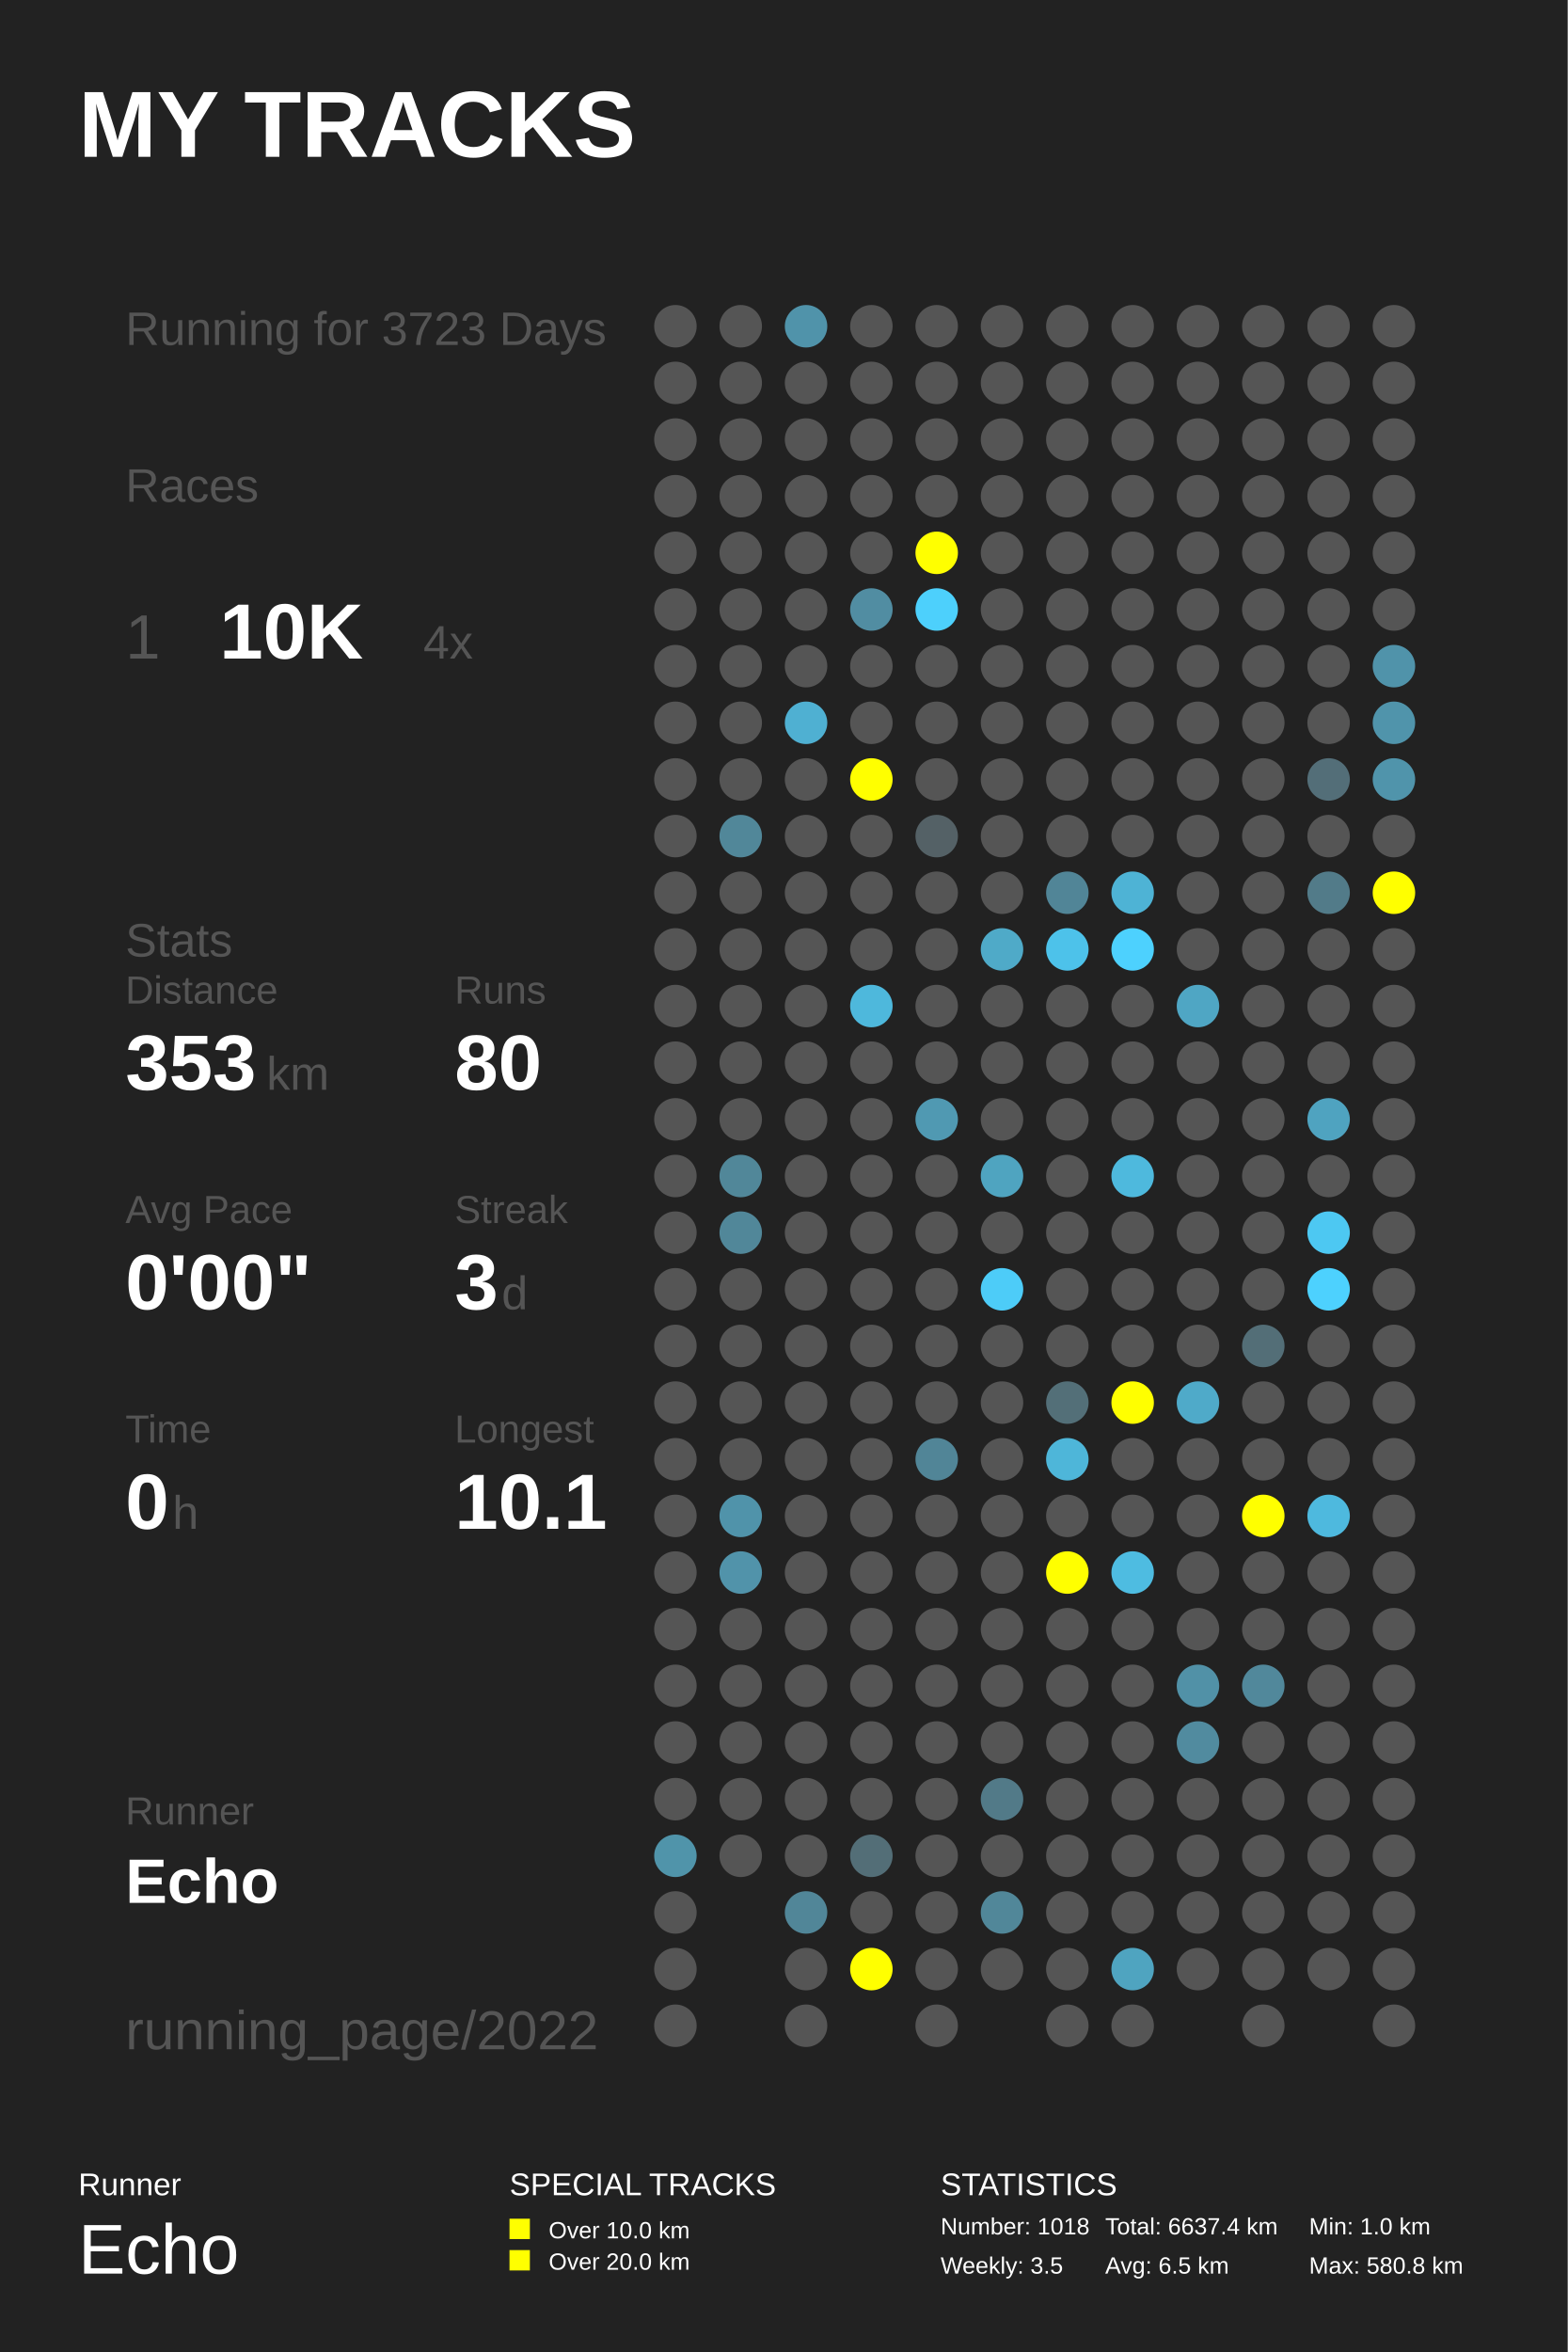
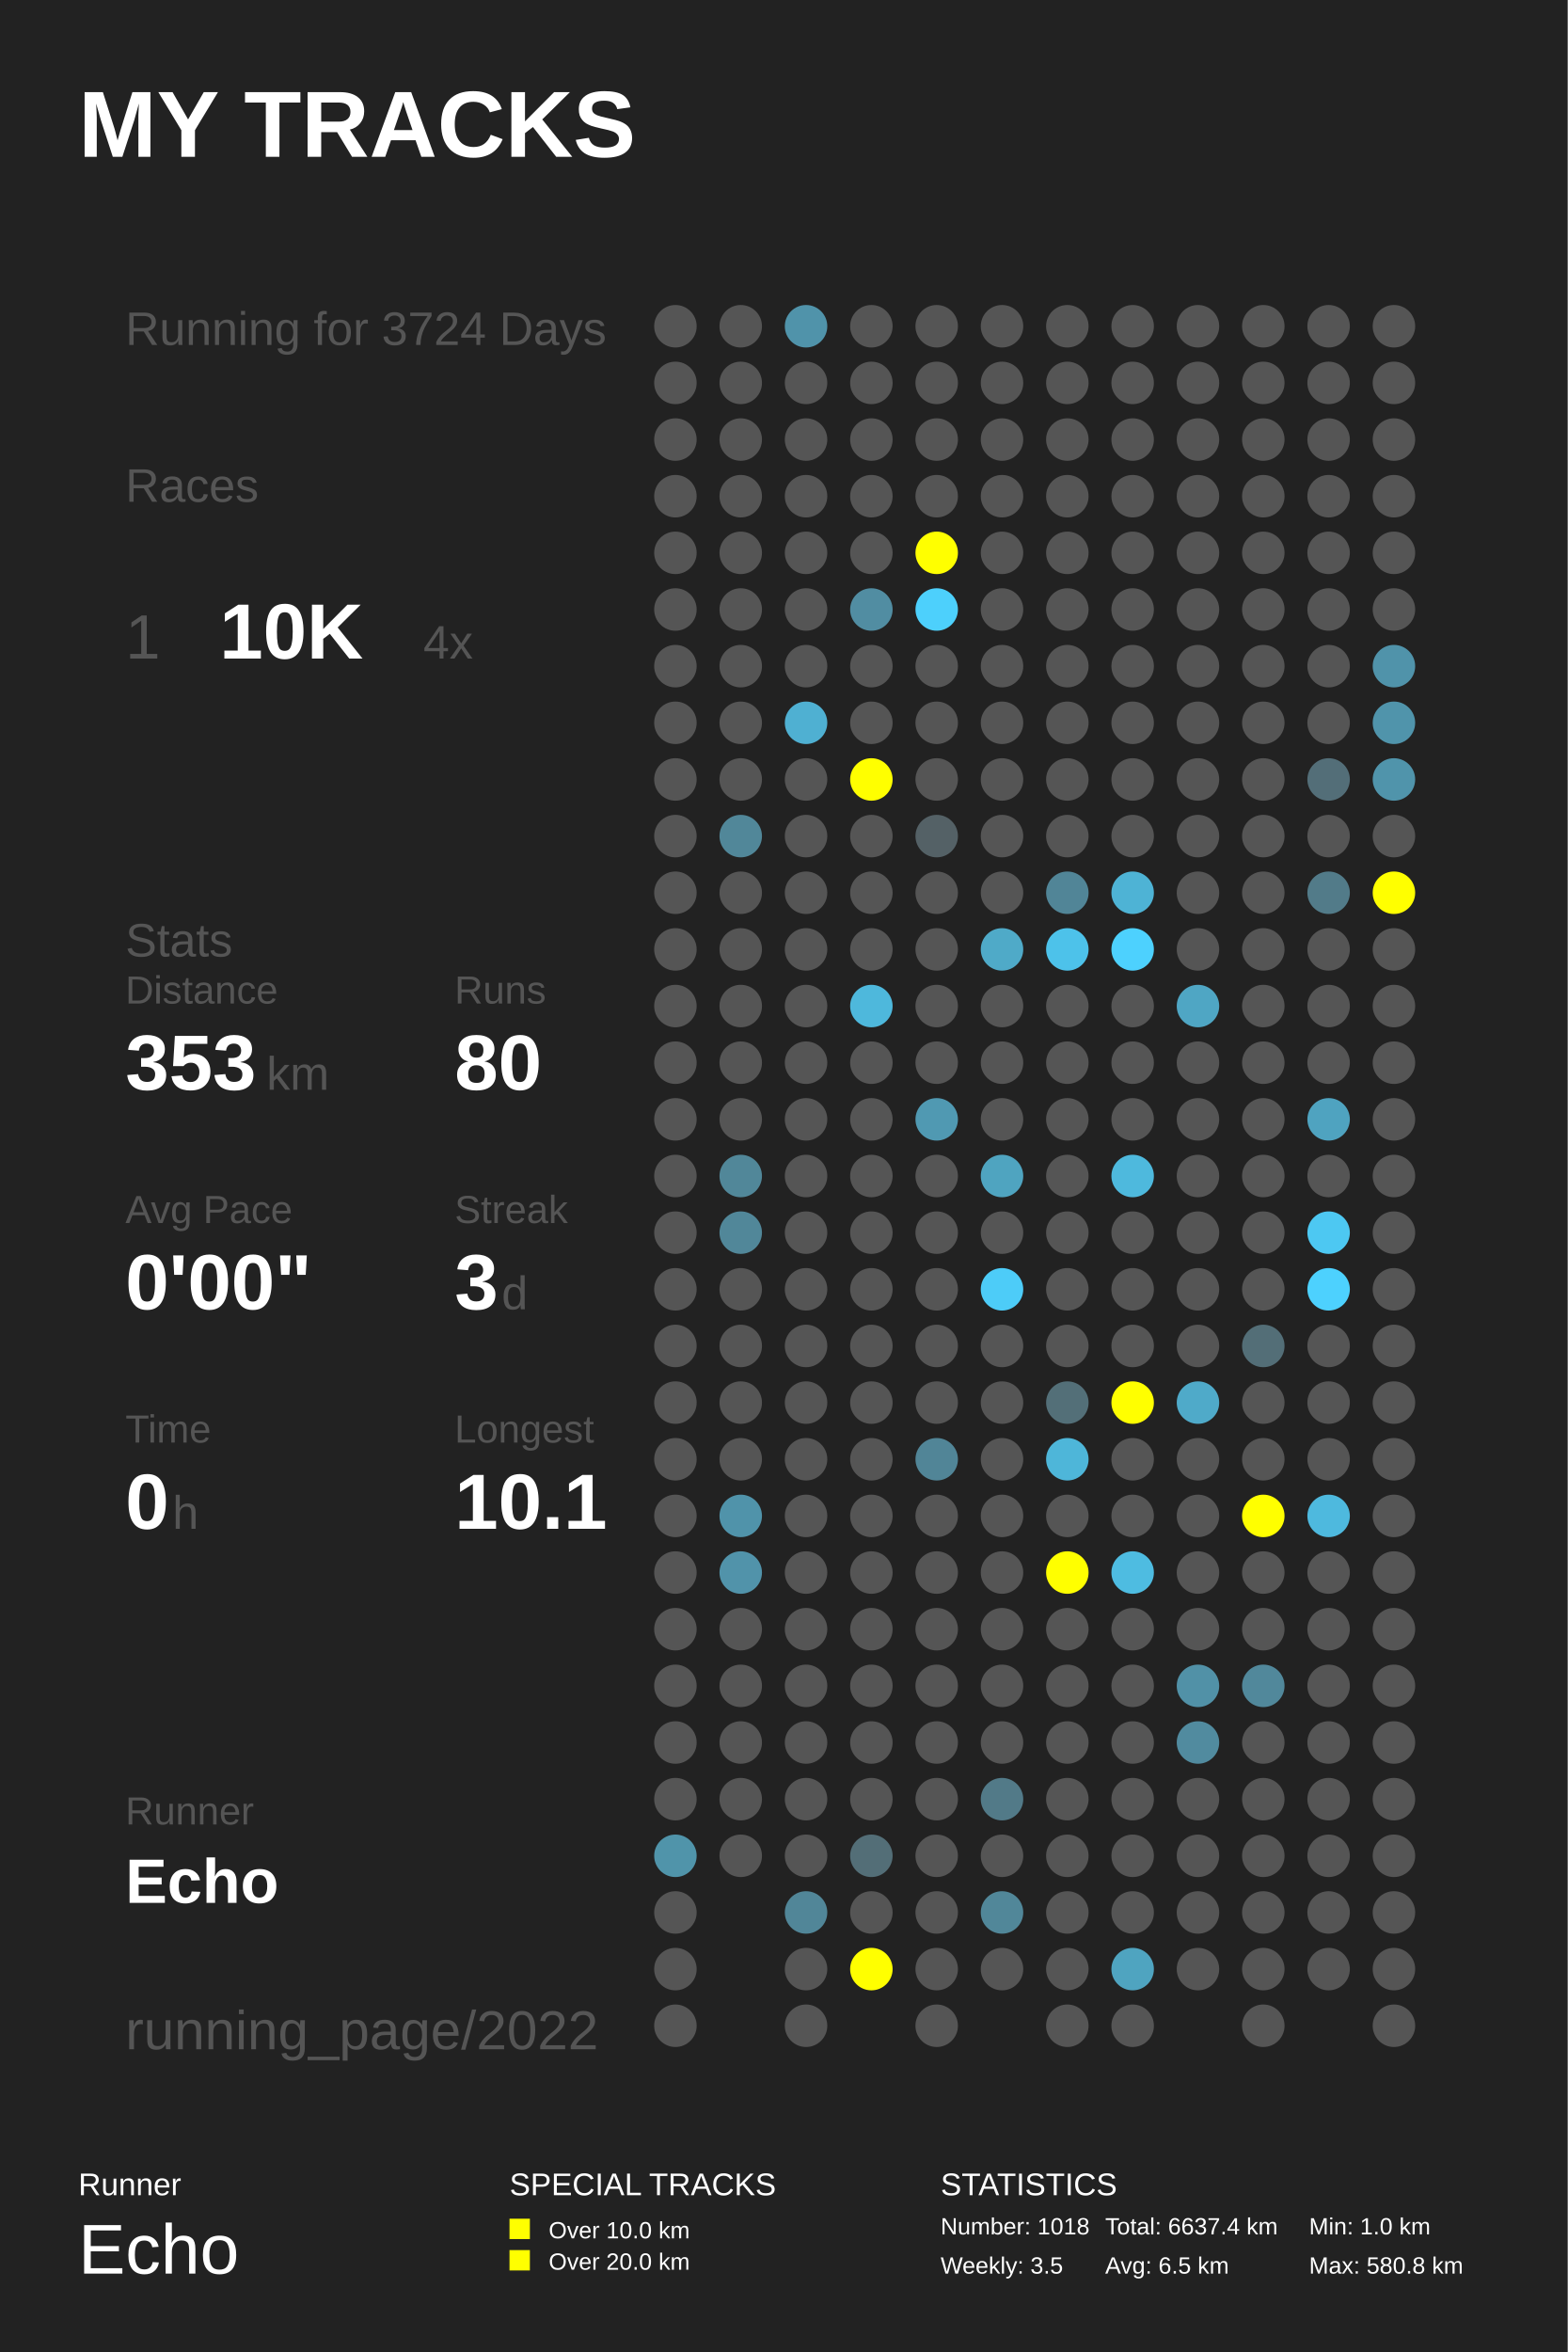
<svg xmlns="http://www.w3.org/2000/svg" baseProfile="full" height="300mm" version="1.1" viewBox="0,0,200,300" width="200mm">
  <defs />
  <rect fill="#222222" height="300" width="200" x="0" y="0" />
  <text fill="#FFFFFF" style="font-size:12px; font-family:Arial; font-weight:bold;" x="10" y="20">MY TRACKS</text>
  <text fill="#FFFFFF" style="font-size:4px; font-family:Arial" x="10" y="280">Runner</text>
  <text fill="#FFFFFF" style="font-size:9px; font-family:Arial" x="10" y="290">Echo</text>
  <text fill="#FFFFFF" style="font-size:4px; font-family:Arial" x="65" y="280">SPECIAL TRACKS</text>
  <rect fill="#FFFF00" height="2.6" width="2.6" x="65" y="283" />
  <text fill="#FFFFFF" style="font-size:3px; font-family:Arial" x="70" y="285.5">Over 10.0 km</text>
  <rect fill="#FFFF00" height="2.6" width="2.6" x="65" y="287" />
  <text fill="#FFFFFF" style="font-size:3px; font-family:Arial" x="70" y="289.5">Over 20.0 km</text>
  <text fill="#FFFFFF" style="font-size:4px; font-family:Arial" x="120" y="280">STATISTICS</text>
  <text fill="#FFFFFF" style="font-size:3px; font-family:Arial" x="120" y="285">Number: 1018</text>
  <text fill="#FFFFFF" style="font-size:3px; font-family:Arial" x="120" y="290">Weekly: 3.5</text>
  <text fill="#FFFFFF" style="font-size:3px; font-family:Arial" x="141" y="285">Total: 6637.4 km</text>
  <text fill="#FFFFFF" style="font-size:3px; font-family:Arial" x="141" y="290">Avg: 6.5 km</text>
  <text fill="#FFFFFF" style="font-size:3px; font-family:Arial" x="167" y="285">Min: 1.0 km</text>
  <text fill="#FFFFFF" style="font-size:3px; font-family:Arial" x="167" y="290">Max: 580.8 km</text>
-   <text fill="#555555" style="font-size:6px; font-family:Arial;" x="16" y="44">Running for 3723 Days</text>
+   <text fill="#555555" style="font-size:6px; font-family:Arial;" x="16" y="44">Running for 3724 Days</text>
  <text fill="#555555" style="font-size:6px; font-family:Arial;" x="16" y="64">Races</text>
  <text fill="#555555" style="font-size:8px; font-family:Arial;" x="16" y="84">1</text>
  <text fill="#FFFFFF" style="font-size:10px; font-family:Arial; font-weight:bold;" x="28" y="84">10K</text>
  <text fill="#555555" style="font-size:6px; font-family:Arial;" x="54" y="84">4x</text>
  <text fill="#555555" style="font-size:6px; font-family:Arial;" x="16" y="122">Stats</text>
  <text fill="#555555" style="font-size:5px; font-family:Arial;" x="16" y="128">Distance</text>
  <text fill="#FFFFFF" style="font-size:10px; font-family:Arial; font-weight:bold;" x="16" y="139">353</text>
  <text fill="#555555" style="font-size:6px; font-family:Arial;" x="34" y="139">km</text>
  <text fill="#555555" style="font-size:5px; font-family:Arial;" x="58" y="128">Runs</text>
  <text fill="#FFFFFF" style="font-size:10px; font-family:Arial; font-weight:bold;" x="58" y="139">80</text>
  <text fill="#555555" style="font-size:5px; font-family:Arial;" x="16" y="156">Avg Pace</text>
  <text fill="#FFFFFF" style="font-size:10px; font-family:Arial; font-weight:bold;" x="16" y="167">0'00"</text>
  <text fill="#555555" style="font-size:5px; font-family:Arial;" x="58" y="156">Streak</text>
  <text fill="#FFFFFF" style="font-size:10px; font-family:Arial; font-weight:bold;" x="58" y="167">3</text>
  <text fill="#555555" style="font-size:6px; font-family:Arial;" x="64" y="167">d</text>
  <text fill="#555555" style="font-size:5px; font-family:Arial;" x="16" y="184">Time</text>
  <text fill="#FFFFFF" style="font-size:10px; font-family:Arial; font-weight:bold;" x="16" y="195">0</text>
  <text fill="#555555" style="font-size:6px; font-family:Arial;" x="22" y="195">h</text>
  <text fill="#555555" style="font-size:5px; font-family:Arial;" x="58" y="184">Longest</text>
  <text fill="#FFFFFF" style="font-size:10px; font-family:Arial; font-weight:bold;" x="58" y="195">10.1</text>
  <text fill="#555555" style="font-size:5px; font-family:Arial;" x="16" y="232.71">Runner</text>
  <text fill="#FFFFFF" style="font-size:8px; font-family:Arial; font-weight:bold;" x="16" y="242.71">Echo</text>
  <text fill="#555555" style="font-size:7px; font-family:Arial;" x="16" y="261.387">running_page/2022</text>
  <circle cx="86.167" cy="41.613" fill="#555555" r="2.71" />
  <circle cx="86.167" cy="48.839" fill="#555555" r="2.71" />
  <circle cx="86.167" cy="56.065" fill="#555555" r="2.71" />
  <circle cx="86.167" cy="63.29" fill="#555555" r="2.71" />
  <circle cx="86.167" cy="70.516" fill="#555555" r="2.71" />
  <circle cx="86.167" cy="77.742" fill="#555555" r="2.71" />
  <circle cx="86.167" cy="84.968" fill="#555555" r="2.71" />
  <circle cx="86.167" cy="92.194" fill="#555555" r="2.71" />
  <circle cx="86.167" cy="99.419" fill="#555555" r="2.71" />
  <circle cx="86.167" cy="106.645" fill="#555555" r="2.71" />
  <circle cx="86.167" cy="113.871" fill="#555555" r="2.71" />
  <circle cx="86.167" cy="121.097" fill="#555555" r="2.71" />
  <circle cx="86.167" cy="128.323" fill="#555555" r="2.71" />
  <circle cx="86.167" cy="135.548" fill="#555555" r="2.71" />
  <circle cx="86.167" cy="142.774" fill="#555555" r="2.71" />
  <circle cx="86.167" cy="150.0" fill="#555555" r="2.71" />
  <circle cx="86.167" cy="157.226" fill="#555555" r="2.71" />
  <circle cx="86.167" cy="164.452" fill="#555555" r="2.71" />
  <circle cx="86.167" cy="171.677" fill="#555555" r="2.71" />
  <circle cx="86.167" cy="178.903" fill="#555555" r="2.71" />
  <circle cx="86.167" cy="186.129" fill="#555555" r="2.71" />
  <circle cx="86.167" cy="193.355" fill="#555555" r="2.71" />
  <circle cx="86.167" cy="200.581" fill="#555555" r="2.71" />
  <circle cx="86.167" cy="207.806" fill="#555555" r="2.71" />
  <circle cx="86.167" cy="215.032" fill="#555555" r="2.71" />
  <circle cx="86.167" cy="222.258" fill="#555555" r="2.71" />
  <circle cx="86.167" cy="229.484" fill="#555555" r="2.71" />
  <circle cx="86.167" cy="236.71" fill="#5094aa" r="2.71" />
  <circle cx="86.167" cy="243.935" fill="#555555" r="2.71" />
  <circle cx="86.167" cy="251.161" fill="#555555" r="2.71" />
  <circle cx="86.167" cy="258.387" fill="#555555" r="2.71" />
  <circle cx="94.5" cy="41.613" fill="#555555" r="2.71" />
  <circle cx="94.5" cy="48.839" fill="#555555" r="2.71" />
  <circle cx="94.5" cy="56.065" fill="#555555" r="2.71" />
  <circle cx="94.5" cy="63.29" fill="#555555" r="2.71" />
  <circle cx="94.5" cy="70.516" fill="#555555" r="2.71" />
  <circle cx="94.5" cy="77.742" fill="#555555" r="2.71" />
  <circle cx="94.5" cy="84.968" fill="#555555" r="2.71" />
  <circle cx="94.5" cy="92.194" fill="#555555" r="2.71" />
  <circle cx="94.5" cy="99.419" fill="#555555" r="2.71" />
  <circle cx="94.5" cy="106.645" fill="#518799" r="2.71" />
  <circle cx="94.5" cy="113.871" fill="#555555" r="2.71" />
  <circle cx="94.5" cy="121.097" fill="#555555" r="2.71" />
  <circle cx="94.5" cy="128.323" fill="#555555" r="2.71" />
  <circle cx="94.5" cy="135.548" fill="#555555" r="2.71" />
  <circle cx="94.5" cy="142.774" fill="#555555" r="2.71" />
  <circle cx="94.5" cy="150.0" fill="#518799" r="2.71" />
  <circle cx="94.5" cy="157.226" fill="#518799" r="2.71" />
  <circle cx="94.5" cy="164.452" fill="#555555" r="2.71" />
  <circle cx="94.5" cy="171.677" fill="#555555" r="2.71" />
  <circle cx="94.5" cy="178.903" fill="#555555" r="2.71" />
  <circle cx="94.5" cy="186.129" fill="#555555" r="2.71" />
  <circle cx="94.5" cy="193.355" fill="#5093aa" r="2.71" />
  <circle cx="94.5" cy="200.581" fill="#5193aa" r="2.71" />
  <circle cx="94.5" cy="207.806" fill="#555555" r="2.71" />
  <circle cx="94.5" cy="215.032" fill="#555555" r="2.71" />
  <circle cx="94.5" cy="222.258" fill="#555555" r="2.71" />
  <circle cx="94.5" cy="229.484" fill="#555555" r="2.71" />
  <circle cx="94.5" cy="236.71" fill="#555555" r="2.71" />
  <circle cx="102.833" cy="41.613" fill="#5093aa" r="2.71" />
  <circle cx="102.833" cy="48.839" fill="#555555" r="2.71" />
  <circle cx="102.833" cy="56.065" fill="#555555" r="2.71" />
  <circle cx="102.833" cy="63.29" fill="#555555" r="2.71" />
  <circle cx="102.833" cy="70.516" fill="#555555" r="2.71" />
  <circle cx="102.833" cy="77.742" fill="#555555" r="2.71" />
  <circle cx="102.833" cy="84.968" fill="#555555" r="2.71" />
  <circle cx="102.833" cy="92.194" fill="#4fb0d2" r="2.71" />
  <circle cx="102.833" cy="99.419" fill="#555555" r="2.71" />
  <circle cx="102.833" cy="106.645" fill="#555555" r="2.71" />
  <circle cx="102.833" cy="113.871" fill="#555555" r="2.71" />
  <circle cx="102.833" cy="121.097" fill="#555555" r="2.71" />
  <circle cx="102.833" cy="128.323" fill="#555555" r="2.71" />
  <circle cx="102.833" cy="135.548" fill="#555555" r="2.71" />
  <circle cx="102.833" cy="142.774" fill="#555555" r="2.71" />
  <circle cx="102.833" cy="150.0" fill="#555555" r="2.71" />
  <circle cx="102.833" cy="157.226" fill="#555555" r="2.71" />
  <circle cx="102.833" cy="164.452" fill="#555555" r="2.71" />
  <circle cx="102.833" cy="171.677" fill="#555555" r="2.71" />
  <circle cx="102.833" cy="178.903" fill="#555555" r="2.71" />
  <circle cx="102.833" cy="186.129" fill="#555555" r="2.71" />
  <circle cx="102.833" cy="193.355" fill="#555555" r="2.71" />
  <circle cx="102.833" cy="200.581" fill="#555555" r="2.71" />
  <circle cx="102.833" cy="207.806" fill="#555555" r="2.71" />
  <circle cx="102.833" cy="215.032" fill="#555555" r="2.71" />
  <circle cx="102.833" cy="222.258" fill="#555555" r="2.71" />
  <circle cx="102.833" cy="229.484" fill="#555555" r="2.71" />
  <circle cx="102.833" cy="236.71" fill="#555555" r="2.71" />
  <circle cx="102.833" cy="243.935" fill="#518698" r="2.71" />
  <circle cx="102.833" cy="251.161" fill="#555555" r="2.71" />
  <circle cx="102.833" cy="258.387" fill="#555555" r="2.71" />
  <circle cx="111.167" cy="41.613" fill="#555555" r="2.71" />
  <circle cx="111.167" cy="48.839" fill="#555555" r="2.71" />
  <circle cx="111.167" cy="56.065" fill="#555555" r="2.71" />
  <circle cx="111.167" cy="63.29" fill="#555555" r="2.71" />
  <circle cx="111.167" cy="70.516" fill="#555555" r="2.71" />
  <circle cx="111.167" cy="77.742" fill="#518da2" r="2.71" />
  <circle cx="111.167" cy="84.968" fill="#555555" r="2.71" />
  <circle cx="111.167" cy="92.194" fill="#555555" r="2.71" />
  <circle cx="111.167" cy="99.419" fill="#FFFF00" r="2.71" />
  <circle cx="111.167" cy="106.645" fill="#555555" r="2.71" />
  <circle cx="111.167" cy="113.871" fill="#555555" r="2.71" />
  <circle cx="111.167" cy="121.097" fill="#555555" r="2.71" />
  <circle cx="111.167" cy="128.323" fill="#4eb8dc" r="2.71" />
  <circle cx="111.167" cy="135.548" fill="#555555" r="2.71" />
  <circle cx="111.167" cy="142.774" fill="#555555" r="2.71" />
  <circle cx="111.167" cy="150.0" fill="#555555" r="2.71" />
  <circle cx="111.167" cy="157.226" fill="#555555" r="2.71" />
  <circle cx="111.167" cy="164.452" fill="#555555" r="2.71" />
  <circle cx="111.167" cy="171.677" fill="#555555" r="2.71" />
  <circle cx="111.167" cy="178.903" fill="#555555" r="2.71" />
  <circle cx="111.167" cy="186.129" fill="#555555" r="2.71" />
  <circle cx="111.167" cy="193.355" fill="#555555" r="2.71" />
  <circle cx="111.167" cy="200.581" fill="#555555" r="2.71" />
  <circle cx="111.167" cy="207.806" fill="#555555" r="2.71" />
  <circle cx="111.167" cy="215.032" fill="#555555" r="2.71" />
  <circle cx="111.167" cy="222.258" fill="#555555" r="2.71" />
  <circle cx="111.167" cy="229.484" fill="#555555" r="2.71" />
  <circle cx="111.167" cy="236.71" fill="#536e77" r="2.71" />
  <circle cx="111.167" cy="243.935" fill="#555555" r="2.71" />
  <circle cx="111.167" cy="251.161" fill="#FFFF00" r="2.71" />
  <circle cx="119.5" cy="41.613" fill="#555555" r="2.71" />
  <circle cx="119.5" cy="48.839" fill="#555555" r="2.71" />
  <circle cx="119.5" cy="56.065" fill="#555555" r="2.71" />
  <circle cx="119.5" cy="63.29" fill="#555555" r="2.71" />
  <circle cx="119.5" cy="70.516" fill="#FFFF00" r="2.71" />
  <circle cx="119.5" cy="77.742" fill="#4dd0fc" r="2.71" />
  <circle cx="119.5" cy="84.968" fill="#555555" r="2.71" />
  <circle cx="119.5" cy="92.194" fill="#555555" r="2.71" />
  <circle cx="119.5" cy="99.419" fill="#555555" r="2.71" />
  <circle cx="119.5" cy="106.645" fill="#546166" r="2.71" />
  <circle cx="119.5" cy="113.871" fill="#555555" r="2.71" />
  <circle cx="119.5" cy="121.097" fill="#555555" r="2.71" />
  <circle cx="119.5" cy="128.323" fill="#555555" r="2.71" />
  <circle cx="119.5" cy="135.548" fill="#555555" r="2.71" />
  <circle cx="119.5" cy="142.774" fill="#5099b2" r="2.71" />
  <circle cx="119.5" cy="150.0" fill="#555555" r="2.71" />
  <circle cx="119.5" cy="157.226" fill="#555555" r="2.71" />
  <circle cx="119.5" cy="164.452" fill="#555555" r="2.71" />
  <circle cx="119.5" cy="171.677" fill="#555555" r="2.71" />
  <circle cx="119.5" cy="178.903" fill="#555555" r="2.71" />
  <circle cx="119.5" cy="186.129" fill="#518597" r="2.71" />
  <circle cx="119.5" cy="193.355" fill="#555555" r="2.71" />
  <circle cx="119.5" cy="200.581" fill="#555555" r="2.71" />
  <circle cx="119.5" cy="207.806" fill="#555555" r="2.71" />
  <circle cx="119.5" cy="215.032" fill="#555555" r="2.71" />
  <circle cx="119.5" cy="222.258" fill="#555555" r="2.71" />
  <circle cx="119.5" cy="229.484" fill="#555555" r="2.71" />
  <circle cx="119.5" cy="236.71" fill="#555555" r="2.71" />
  <circle cx="119.5" cy="243.935" fill="#555555" r="2.71" />
  <circle cx="119.5" cy="251.161" fill="#555555" r="2.71" />
  <circle cx="119.5" cy="258.387" fill="#555555" r="2.71" />
  <circle cx="127.833" cy="41.613" fill="#555555" r="2.71" />
  <circle cx="127.833" cy="48.839" fill="#555555" r="2.71" />
  <circle cx="127.833" cy="56.065" fill="#555555" r="2.71" />
  <circle cx="127.833" cy="63.29" fill="#555555" r="2.71" />
  <circle cx="127.833" cy="70.516" fill="#555555" r="2.71" />
  <circle cx="127.833" cy="77.742" fill="#555555" r="2.71" />
  <circle cx="127.833" cy="84.968" fill="#555555" r="2.71" />
  <circle cx="127.833" cy="92.194" fill="#555555" r="2.71" />
  <circle cx="127.833" cy="99.419" fill="#555555" r="2.71" />
  <circle cx="127.833" cy="106.645" fill="#555555" r="2.71" />
  <circle cx="127.833" cy="113.871" fill="#555555" r="2.71" />
  <circle cx="127.833" cy="121.097" fill="#4faac8" r="2.71" />
  <circle cx="127.833" cy="128.323" fill="#555555" r="2.71" />
  <circle cx="127.833" cy="135.548" fill="#555555" r="2.71" />
  <circle cx="127.833" cy="142.774" fill="#555555" r="2.71" />
  <circle cx="127.833" cy="150.0" fill="#4fa4c0" r="2.71" />
  <circle cx="127.833" cy="157.226" fill="#555555" r="2.71" />
  <circle cx="127.833" cy="164.452" fill="#4dccf8" r="2.71" />
  <circle cx="127.833" cy="171.677" fill="#555555" r="2.71" />
  <circle cx="127.833" cy="178.903" fill="#555555" r="2.71" />
  <circle cx="127.833" cy="186.129" fill="#555555" r="2.71" />
  <circle cx="127.833" cy="193.355" fill="#555555" r="2.71" />
  <circle cx="127.833" cy="200.581" fill="#555555" r="2.71" />
  <circle cx="127.833" cy="207.806" fill="#555555" r="2.71" />
  <circle cx="127.833" cy="215.032" fill="#555555" r="2.71" />
  <circle cx="127.833" cy="222.258" fill="#555555" r="2.71" />
  <circle cx="127.833" cy="229.484" fill="#527a88" r="2.71" />
  <circle cx="127.833" cy="236.71" fill="#555555" r="2.71" />
  <circle cx="127.833" cy="243.935" fill="#518799" r="2.71" />
  <circle cx="127.833" cy="251.161" fill="#555555" r="2.71" />
  <circle cx="136.167" cy="41.613" fill="#555555" r="2.71" />
  <circle cx="136.167" cy="48.839" fill="#555555" r="2.71" />
  <circle cx="136.167" cy="56.065" fill="#555555" r="2.71" />
  <circle cx="136.167" cy="63.29" fill="#555555" r="2.71" />
  <circle cx="136.167" cy="70.516" fill="#555555" r="2.71" />
  <circle cx="136.167" cy="77.742" fill="#555555" r="2.71" />
  <circle cx="136.167" cy="84.968" fill="#555555" r="2.71" />
  <circle cx="136.167" cy="92.194" fill="#555555" r="2.71" />
  <circle cx="136.167" cy="99.419" fill="#555555" r="2.71" />
  <circle cx="136.167" cy="106.645" fill="#555555" r="2.71" />
  <circle cx="136.167" cy="113.871" fill="#518597" r="2.71" />
  <circle cx="136.167" cy="121.097" fill="#4dc2ea" r="2.71" />
  <circle cx="136.167" cy="128.323" fill="#555555" r="2.71" />
  <circle cx="136.167" cy="135.548" fill="#555555" r="2.71" />
  <circle cx="136.167" cy="142.774" fill="#555555" r="2.71" />
  <circle cx="136.167" cy="150.0" fill="#555555" r="2.71" />
  <circle cx="136.167" cy="157.226" fill="#555555" r="2.71" />
  <circle cx="136.167" cy="164.452" fill="#555555" r="2.71" />
  <circle cx="136.167" cy="171.677" fill="#555555" r="2.71" />
  <circle cx="136.167" cy="178.903" fill="#536f78" r="2.71" />
  <circle cx="136.167" cy="186.129" fill="#4eb6d9" r="2.71" />
  <circle cx="136.167" cy="193.355" fill="#555555" r="2.71" />
  <circle cx="136.167" cy="200.581" fill="#FFFF00" r="2.71" />
  <circle cx="136.167" cy="207.806" fill="#555555" r="2.71" />
  <circle cx="136.167" cy="215.032" fill="#555555" r="2.71" />
  <circle cx="136.167" cy="222.258" fill="#555555" r="2.71" />
  <circle cx="136.167" cy="229.484" fill="#555555" r="2.71" />
  <circle cx="136.167" cy="236.71" fill="#555555" r="2.71" />
  <circle cx="136.167" cy="243.935" fill="#555555" r="2.71" />
  <circle cx="136.167" cy="251.161" fill="#555555" r="2.71" />
  <circle cx="136.167" cy="258.387" fill="#555555" r="2.71" />
  <circle cx="144.5" cy="41.613" fill="#555555" r="2.71" />
  <circle cx="144.5" cy="48.839" fill="#555555" r="2.71" />
  <circle cx="144.5" cy="56.065" fill="#555555" r="2.71" />
  <circle cx="144.5" cy="63.29" fill="#555555" r="2.71" />
  <circle cx="144.5" cy="70.516" fill="#555555" r="2.71" />
  <circle cx="144.5" cy="77.742" fill="#555555" r="2.71" />
  <circle cx="144.5" cy="84.968" fill="#555555" r="2.71" />
  <circle cx="144.5" cy="92.194" fill="#555555" r="2.71" />
  <circle cx="144.5" cy="99.419" fill="#555555" r="2.71" />
  <circle cx="144.5" cy="106.645" fill="#555555" r="2.71" />
  <circle cx="144.5" cy="113.871" fill="#4eb3d5" r="2.71" />
  <circle cx="144.5" cy="121.097" fill="#4dd1fe" r="2.71" />
  <circle cx="144.5" cy="128.323" fill="#555555" r="2.71" />
  <circle cx="144.5" cy="135.548" fill="#555555" r="2.71" />
  <circle cx="144.5" cy="142.774" fill="#555555" r="2.71" />
  <circle cx="144.5" cy="150.0" fill="#4eb9dd" r="2.71" />
  <circle cx="144.5" cy="157.226" fill="#555555" r="2.71" />
  <circle cx="144.5" cy="164.452" fill="#555555" r="2.71" />
  <circle cx="144.5" cy="171.677" fill="#555555" r="2.71" />
  <circle cx="144.5" cy="178.903" fill="#FFFF00" r="2.71" />
  <circle cx="144.5" cy="186.129" fill="#555555" r="2.71" />
  <circle cx="144.5" cy="193.355" fill="#555555" r="2.71" />
  <circle cx="144.5" cy="200.581" fill="#4ebce1" r="2.71" />
  <circle cx="144.5" cy="207.806" fill="#555555" r="2.71" />
  <circle cx="144.5" cy="215.032" fill="#555555" r="2.71" />
  <circle cx="144.5" cy="222.258" fill="#555555" r="2.71" />
  <circle cx="144.5" cy="229.484" fill="#555555" r="2.71" />
  <circle cx="144.5" cy="236.71" fill="#555555" r="2.71" />
  <circle cx="144.5" cy="243.935" fill="#555555" r="2.71" />
  <circle cx="144.5" cy="251.161" fill="#4fa4c0" r="2.71" />
  <circle cx="144.5" cy="258.387" fill="#555555" r="2.71" />
  <circle cx="152.833" cy="41.613" fill="#555555" r="2.71" />
  <circle cx="152.833" cy="48.839" fill="#555555" r="2.71" />
  <circle cx="152.833" cy="56.065" fill="#555555" r="2.71" />
  <circle cx="152.833" cy="63.29" fill="#555555" r="2.71" />
  <circle cx="152.833" cy="70.516" fill="#555555" r="2.71" />
  <circle cx="152.833" cy="77.742" fill="#555555" r="2.71" />
  <circle cx="152.833" cy="84.968" fill="#555555" r="2.71" />
  <circle cx="152.833" cy="92.194" fill="#555555" r="2.71" />
  <circle cx="152.833" cy="99.419" fill="#555555" r="2.71" />
  <circle cx="152.833" cy="106.645" fill="#555555" r="2.71" />
  <circle cx="152.833" cy="113.871" fill="#555555" r="2.71" />
  <circle cx="152.833" cy="121.097" fill="#555555" r="2.71" />
  <circle cx="152.833" cy="128.323" fill="#4fa6c4" r="2.71" />
  <circle cx="152.833" cy="135.548" fill="#555555" r="2.71" />
  <circle cx="152.833" cy="142.774" fill="#555555" r="2.71" />
  <circle cx="152.833" cy="150.0" fill="#555555" r="2.71" />
  <circle cx="152.833" cy="157.226" fill="#555555" r="2.71" />
  <circle cx="152.833" cy="164.452" fill="#555555" r="2.71" />
  <circle cx="152.833" cy="171.677" fill="#555555" r="2.71" />
  <circle cx="152.833" cy="178.903" fill="#4faac9" r="2.71" />
  <circle cx="152.833" cy="186.129" fill="#555555" r="2.71" />
  <circle cx="152.833" cy="193.355" fill="#555555" r="2.71" />
  <circle cx="152.833" cy="200.581" fill="#555555" r="2.71" />
  <circle cx="152.833" cy="207.806" fill="#555555" r="2.71" />
  <circle cx="152.833" cy="215.032" fill="#5191a7" r="2.71" />
  <circle cx="152.833" cy="222.258" fill="#518b9f" r="2.71" />
  <circle cx="152.833" cy="229.484" fill="#555555" r="2.71" />
  <circle cx="152.833" cy="236.71" fill="#555555" r="2.71" />
  <circle cx="152.833" cy="243.935" fill="#555555" r="2.71" />
  <circle cx="152.833" cy="251.161" fill="#555555" r="2.71" />
  <circle cx="161.167" cy="41.613" fill="#555555" r="2.71" />
  <circle cx="161.167" cy="48.839" fill="#555555" r="2.71" />
  <circle cx="161.167" cy="56.065" fill="#555555" r="2.71" />
  <circle cx="161.167" cy="63.29" fill="#555555" r="2.71" />
  <circle cx="161.167" cy="70.516" fill="#555555" r="2.71" />
  <circle cx="161.167" cy="77.742" fill="#555555" r="2.71" />
  <circle cx="161.167" cy="84.968" fill="#555555" r="2.71" />
  <circle cx="161.167" cy="92.194" fill="#555555" r="2.71" />
  <circle cx="161.167" cy="99.419" fill="#555555" r="2.71" />
  <circle cx="161.167" cy="106.645" fill="#555555" r="2.71" />
  <circle cx="161.167" cy="113.871" fill="#555555" r="2.71" />
  <circle cx="161.167" cy="121.097" fill="#555555" r="2.71" />
  <circle cx="161.167" cy="128.323" fill="#555555" r="2.71" />
  <circle cx="161.167" cy="135.548" fill="#555555" r="2.71" />
  <circle cx="161.167" cy="142.774" fill="#555555" r="2.71" />
  <circle cx="161.167" cy="150.0" fill="#555555" r="2.71" />
  <circle cx="161.167" cy="157.226" fill="#555555" r="2.71" />
  <circle cx="161.167" cy="164.452" fill="#555555" r="2.71" />
  <circle cx="161.167" cy="171.677" fill="#536e77" r="2.71" />
  <circle cx="161.167" cy="178.903" fill="#555555" r="2.71" />
  <circle cx="161.167" cy="186.129" fill="#555555" r="2.71" />
  <circle cx="161.167" cy="193.355" fill="#FFFF00" r="2.71" />
  <circle cx="161.167" cy="200.581" fill="#555555" r="2.71" />
  <circle cx="161.167" cy="207.806" fill="#555555" r="2.71" />
  <circle cx="161.167" cy="215.032" fill="#51889b" r="2.71" />
  <circle cx="161.167" cy="222.258" fill="#555555" r="2.71" />
  <circle cx="161.167" cy="229.484" fill="#555555" r="2.71" />
  <circle cx="161.167" cy="236.71" fill="#555555" r="2.71" />
  <circle cx="161.167" cy="243.935" fill="#555555" r="2.71" />
  <circle cx="161.167" cy="251.161" fill="#555555" r="2.71" />
  <circle cx="161.167" cy="258.387" fill="#555555" r="2.71" />
  <circle cx="169.5" cy="41.613" fill="#555555" r="2.71" />
  <circle cx="169.5" cy="48.839" fill="#555555" r="2.71" />
  <circle cx="169.5" cy="56.065" fill="#555555" r="2.71" />
  <circle cx="169.5" cy="63.29" fill="#555555" r="2.71" />
  <circle cx="169.5" cy="70.516" fill="#555555" r="2.71" />
  <circle cx="169.5" cy="77.742" fill="#555555" r="2.71" />
  <circle cx="169.5" cy="84.968" fill="#555555" r="2.71" />
  <circle cx="169.5" cy="92.194" fill="#555555" r="2.71" />
  <circle cx="169.5" cy="99.419" fill="#536e78" r="2.71" />
  <circle cx="169.5" cy="106.645" fill="#555555" r="2.71" />
  <circle cx="169.5" cy="113.871" fill="#527b89" r="2.71" />
  <circle cx="169.5" cy="121.097" fill="#555555" r="2.71" />
  <circle cx="169.5" cy="128.323" fill="#555555" r="2.71" />
  <circle cx="169.5" cy="135.548" fill="#555555" r="2.71" />
  <circle cx="169.5" cy="142.774" fill="#4fa3c0" r="2.71" />
  <circle cx="169.5" cy="150.0" fill="#555555" r="2.71" />
  <circle cx="169.5" cy="157.226" fill="#4dc8f2" r="2.71" />
  <circle cx="169.5" cy="164.452" fill="#4dd1fe" r="2.71" />
  <circle cx="169.5" cy="171.677" fill="#555555" r="2.71" />
  <circle cx="169.5" cy="178.903" fill="#555555" r="2.71" />
  <circle cx="169.5" cy="186.129" fill="#555555" r="2.71" />
  <circle cx="169.5" cy="193.355" fill="#4eb9de" r="2.71" />
  <circle cx="169.5" cy="200.581" fill="#555555" r="2.71" />
  <circle cx="169.5" cy="207.806" fill="#555555" r="2.71" />
  <circle cx="169.5" cy="215.032" fill="#555555" r="2.71" />
  <circle cx="169.5" cy="222.258" fill="#555555" r="2.71" />
  <circle cx="169.5" cy="229.484" fill="#555555" r="2.71" />
  <circle cx="169.5" cy="236.71" fill="#555555" r="2.71" />
  <circle cx="169.5" cy="243.935" fill="#555555" r="2.71" />
  <circle cx="169.5" cy="251.161" fill="#555555" r="2.71" />
  <circle cx="177.833" cy="41.613" fill="#555555" r="2.71" />
  <circle cx="177.833" cy="48.839" fill="#555555" r="2.71" />
  <circle cx="177.833" cy="56.065" fill="#555555" r="2.71" />
  <circle cx="177.833" cy="63.29" fill="#555555" r="2.71" />
  <circle cx="177.833" cy="70.516" fill="#555555" r="2.71" />
  <circle cx="177.833" cy="77.742" fill="#555555" r="2.71" />
  <circle cx="177.833" cy="84.968" fill="#5093aa" r="2.71" />
  <circle cx="177.833" cy="92.194" fill="#5094ab" r="2.71" />
  <circle cx="177.833" cy="99.419" fill="#5094ab" r="2.71" />
  <circle cx="177.833" cy="106.645" fill="#555555" r="2.71" />
  <circle cx="177.833" cy="113.871" fill="#FFFF00" r="2.71" />
  <circle cx="177.833" cy="121.097" fill="#555555" r="2.71" />
  <circle cx="177.833" cy="128.323" fill="#555555" r="2.71" />
  <circle cx="177.833" cy="135.548" fill="#555555" r="2.71" />
  <circle cx="177.833" cy="142.774" fill="#555555" r="2.71" />
  <circle cx="177.833" cy="150.0" fill="#555555" r="2.71" />
  <circle cx="177.833" cy="157.226" fill="#555555" r="2.71" />
  <circle cx="177.833" cy="164.452" fill="#555555" r="2.71" />
  <circle cx="177.833" cy="171.677" fill="#555555" r="2.71" />
  <circle cx="177.833" cy="178.903" fill="#555555" r="2.71" />
  <circle cx="177.833" cy="186.129" fill="#555555" r="2.71" />
  <circle cx="177.833" cy="193.355" fill="#555555" r="2.71" />
  <circle cx="177.833" cy="200.581" fill="#555555" r="2.71" />
  <circle cx="177.833" cy="207.806" fill="#555555" r="2.71" />
  <circle cx="177.833" cy="215.032" fill="#555555" r="2.71" />
  <circle cx="177.833" cy="222.258" fill="#555555" r="2.71" />
  <circle cx="177.833" cy="229.484" fill="#555555" r="2.71" />
  <circle cx="177.833" cy="236.71" fill="#555555" r="2.71" />
  <circle cx="177.833" cy="243.935" fill="#555555" r="2.71" />
  <circle cx="177.833" cy="251.161" fill="#555555" r="2.71" />
  <circle cx="177.833" cy="258.387" fill="#555555" r="2.71" />
</svg>
